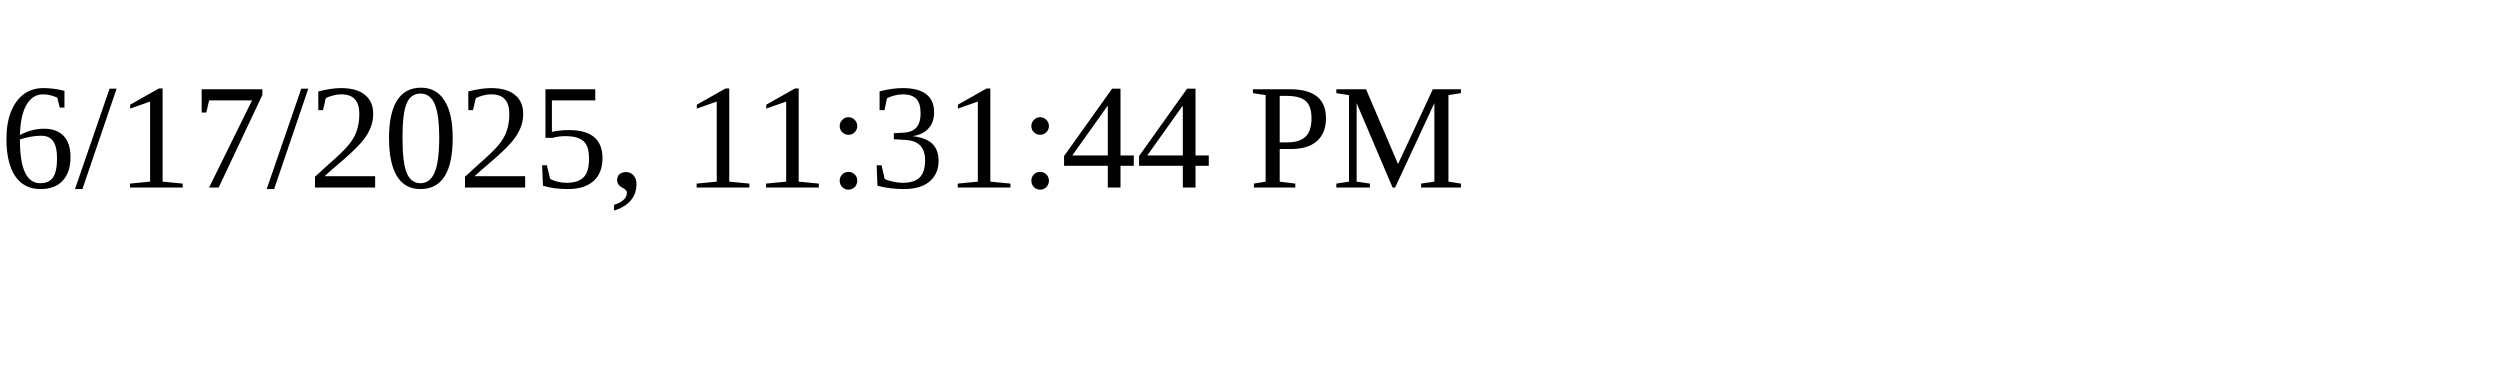
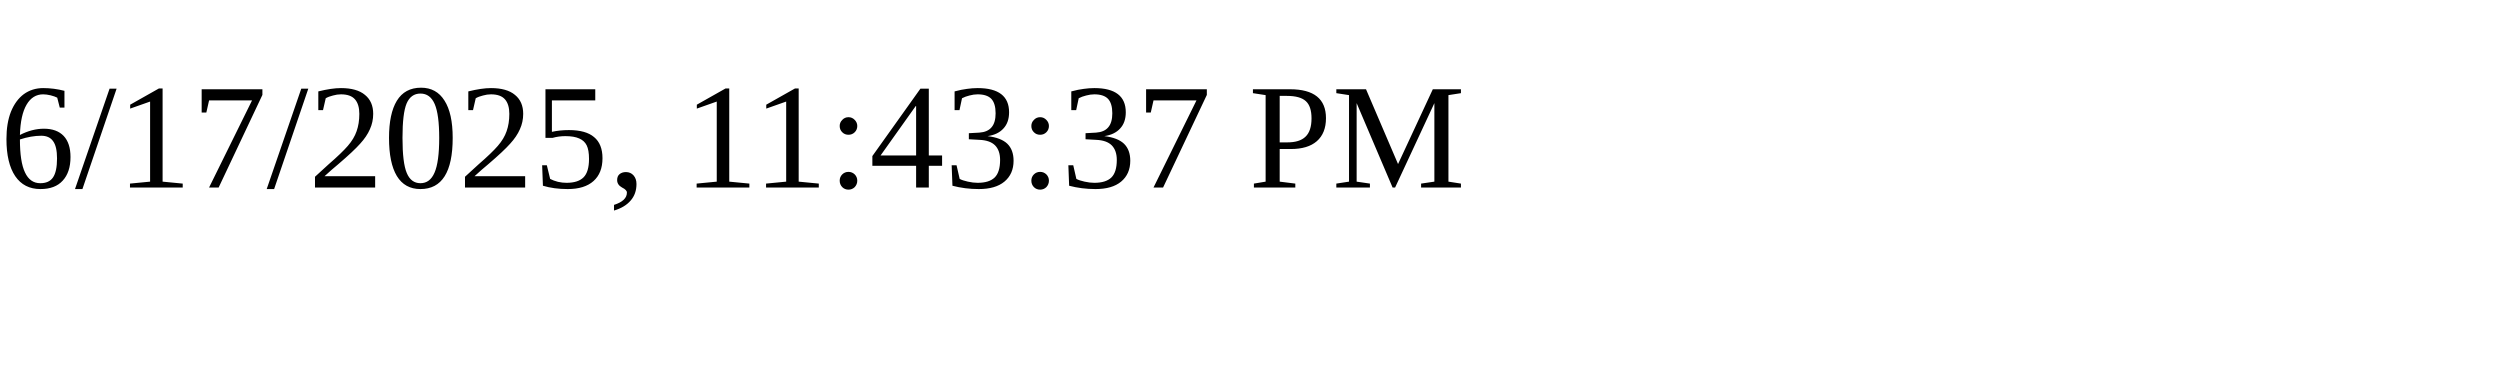
<svg xmlns="http://www.w3.org/2000/svg" height="30" width="200">
-   <text x="0" y="15">6/17/2025, 11:31:44 PM</text>
+   <text x="0" y="15">6/17/2025, 11:43:37 PM</text>
</svg>
